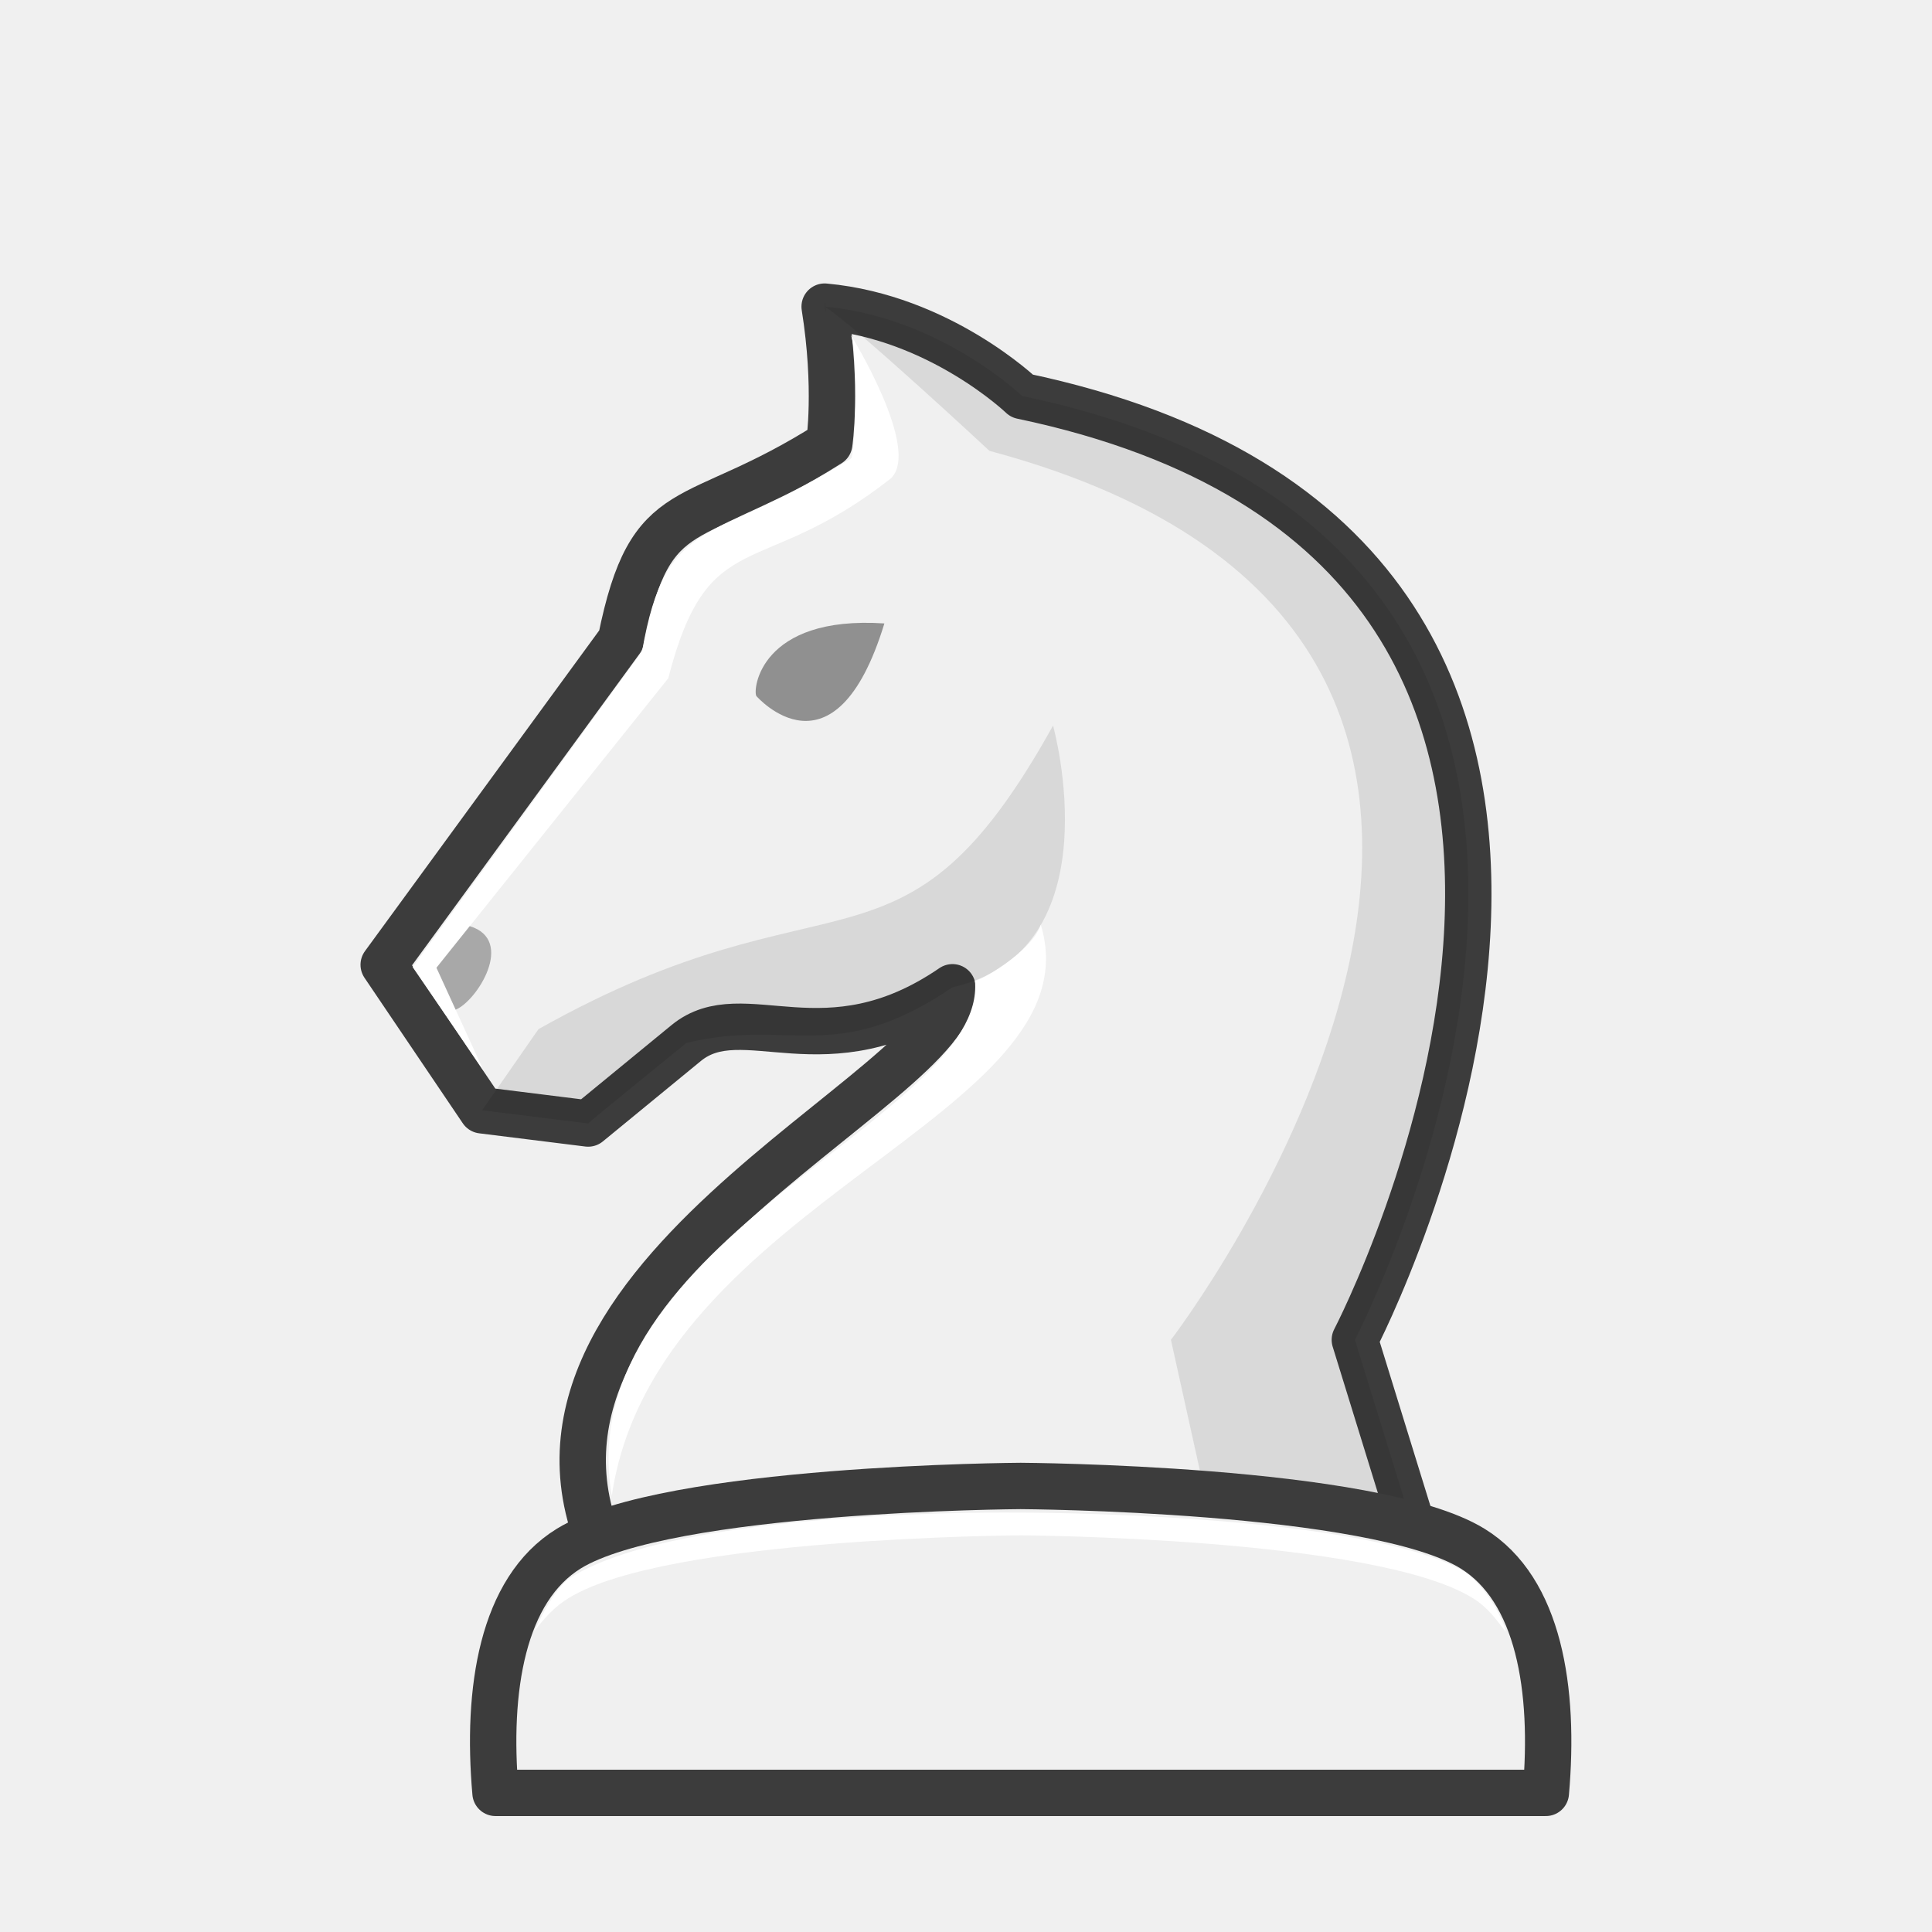
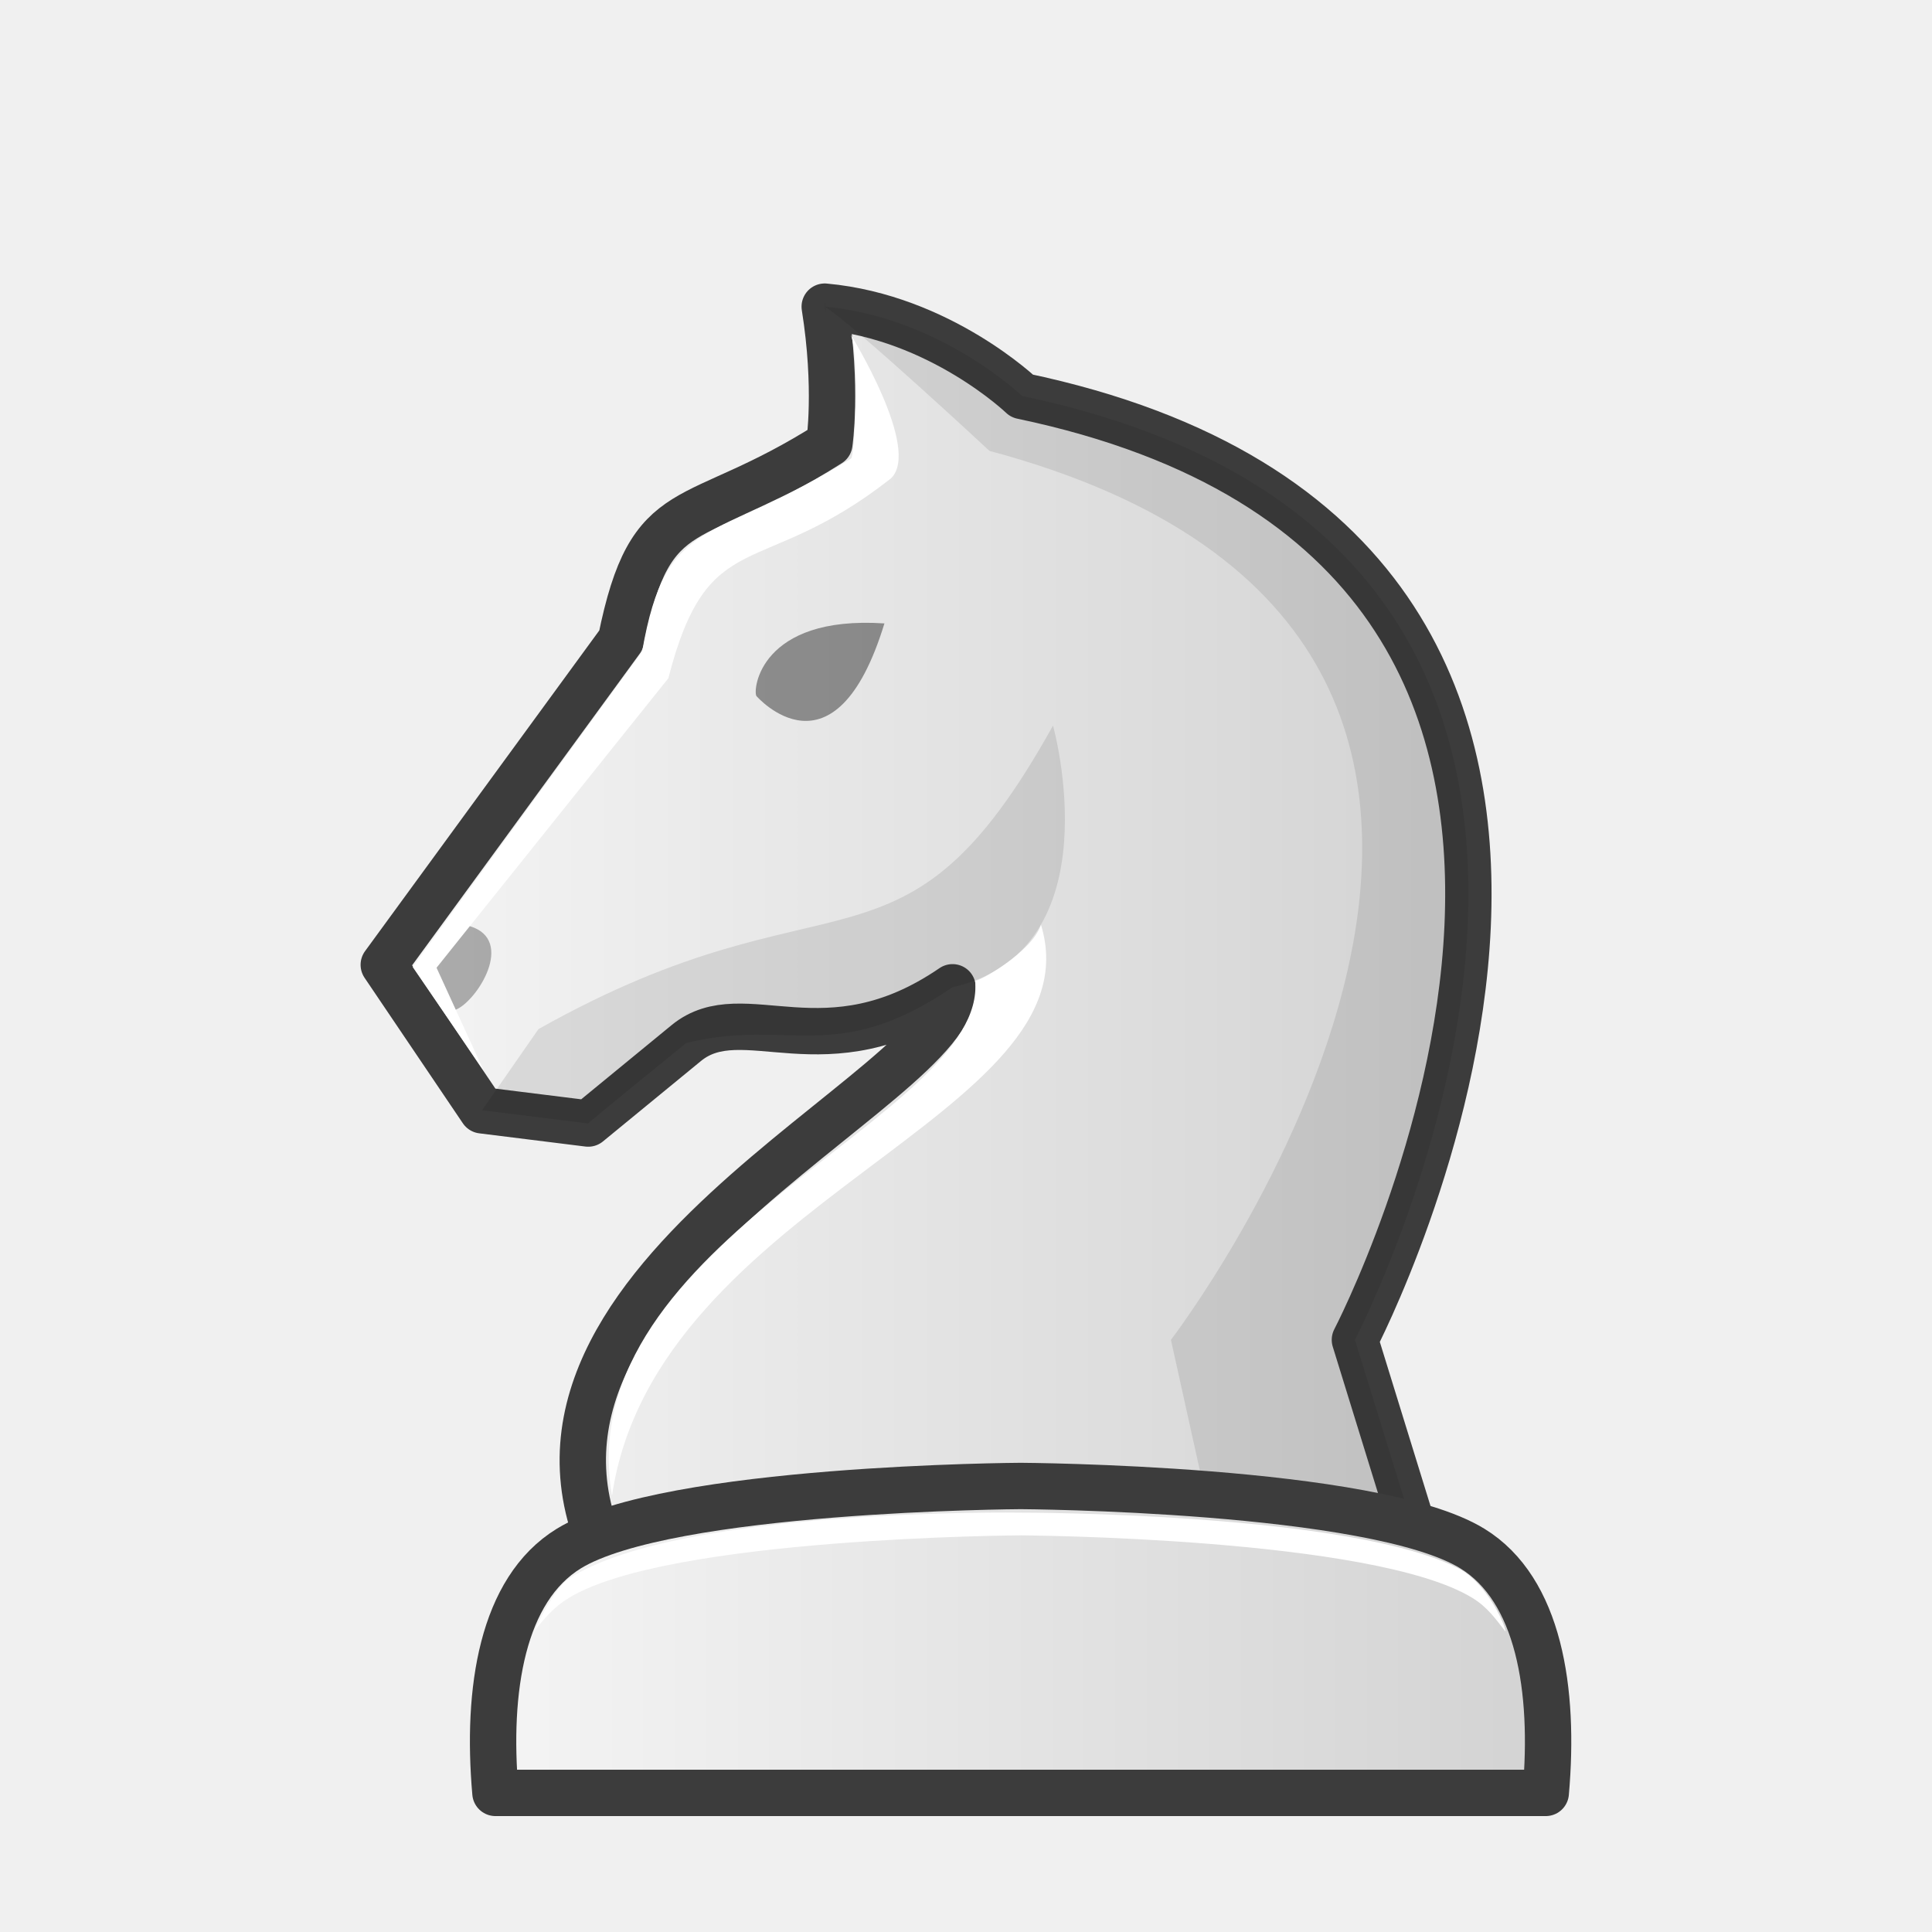
- <svg xmlns="http://www.w3.org/2000/svg" width="50mm" height="50mm" clip-rule="evenodd" fill-rule="evenodd" image-rendering="optimizeQuality" shape-rendering="geometricPrecision" text-rendering="geometricPrecision" version="1.1" viewBox="0 0 50 50">
-   <g transform="translate(-272.65 89.572)">
-     <path d="m285.83-63.937 0.756 1c0.394-0.184 0.815-1.594-0.04-1.897l-0.716 0.897z" clip-rule="evenodd" fill-rule="evenodd" image-rendering="optimizeQuality" opacity=".3" shape-rendering="geometricPrecision" />
-     <g transform="translate(1.8449 1.3545)">
-       <path d="m307.74-50.192-1.872-6.06s10.65-20.388-8.615-24.427c0 0-2.121-2.038-5.106-2.312 0.337 2.111 0.12 3.545 0.12 3.545-3.587 2.279-4.608 1.213-5.393 5.084l-6.139 8.404 2.544 3.766 2.747 0.342 2.537-2.082c1.48-1.214 3.591 0.816 6.892-1.444 0.226 2.599-12.923 7.697-8.751 15.185z" fill="#f0f0f0" stroke="#3c3c3c" stroke-linejoin="round" stroke-width="1.2" />
-       <path d="m292.15-82.992c0.08 0.502-0.028-0.415 0 0 0.786 0.497 4.262 3.734 4.262 3.734 18.598 4.973 4.553 23.206 4.696 23.005l1.343 6.061h5.292l-1.872-6.061s10.65-20.388-8.615-24.427c0 0-2.12-2.038-5.105-2.312z" fill="#0d0d0c" opacity=".1" />
-       <path d="m284.74-64.291-1.458 2.098 2.747 0.342c-0.023-6e-3 2.537-2.082 2.537-2.082 2.678-0.66 3.854 0.618 6.892-1.444 4.228-0.952 2.6-6.771 2.6-6.771-3.918 7.054-5.653 3.539-13.319 7.857z" clip-rule="evenodd" fill-rule="evenodd" image-rendering="optimizeQuality" opacity=".1" shape-rendering="geometricPrecision" />
-       <path d="m283.32-63.219-1.835-2.679 5.937-8.169c0.62-3.594 1.82-2.755 5.407-4.994 0.086-0.011 0.22-2.561-9e-4 -3.191 0 0 1.836 2.968 1.026 3.712-3.408 2.673-4.713 1.124-5.755 5.168l-5.998 7.491z" fill="#fff" />
-       <g clip-rule="evenodd" fill-rule="evenodd" shape-rendering="geometricPrecision">
-         <path d="m297.74-66.996c-0.23 0.724-1.694 1.526-1.704 1.443 0.341 3.527-10.535 6.675-9.398 13.337 1.128-7.638 12.606-9.854 11.102-14.78z" fill="#fff" image-rendering="optimizeQuality" />
-         <path d="m297.22-52.47s-9.131 0.048-11.691 1.619c-1.727 1.06-2.135 3.651-1.9 6.324h27.182c0.235-2.672-0.173-5.264-1.9-6.324-2.56-1.571-11.691-1.619-11.691-1.619z" fill="#f0f0f0" image-rendering="optimizeQuality" stroke="#3c3c3c" stroke-linejoin="round" stroke-width="1.2" />
-         <path d="m297.22-51.78s-8.712-0.137-11.624 1.666c-0.37 0.229-0.699 0.839-0.954 1.39 0.261-0.331 0.502-0.613 0.887-0.849 2.56-1.571 11.691-1.619 11.691-1.619s9.132 0.048 11.692 1.619c0.391 0.24 0.592 0.532 0.856 0.87 0.026-0.076-0.408-1.158-1.144-1.596-2.755-1.492-11.403-1.481-11.403-1.481z" fill="#fff" image-rendering="optimizeQuality" />
-       </g>
-       <path d="m290.38-72.913c-0.097-0.149 0.086-2.093 3.313-1.879-1.288 4.211-3.313 1.879-3.313 1.879z" opacity=".4" />
-       <path d="m282.1-65.882 0.497 1.086c0.548-0.218 1.554-1.802 0.364-2.162l-0.861 1.076z" clip-rule="evenodd" fill-rule="evenodd" image-rendering="optimizeQuality" opacity=".3" shape-rendering="geometricPrecision" />
-     </g>
+ <svg xmlns="http://www.w3.org/2000/svg" xmlns:xlink="http://www.w3.org/1999/xlink" width="50mm" height="50mm" clip-rule="evenodd" fill-rule="evenodd" image-rendering="optimizeQuality" shape-rendering="geometricPrecision" text-rendering="geometricPrecision" version="1.1" viewBox="0 0 50 50">
+   <defs>
+     <linearGradient id="linearGradient3309" x1="280.14" x2="309.41" y1="-66.592" y2="-66.592" gradientTransform="translate(-270.8 90.927)" gradientUnits="userSpaceOnUse" xlink:href="#2" />
+     <linearGradient id="2">
+       <stop stop-color="#f5f5f5" offset="0" />
+       <stop stop-color="#d2d2d2" offset="1" />
+     </linearGradient>
+     <linearGradient id="linearGradient3311" x1="282.97" x2="311.47" y1="-48.498" y2="-48.498" gradientTransform="translate(-270.8 90.927)" gradientUnits="userSpaceOnUse" xlink:href="#2" />
+   </defs>
+   <g>
+     <path d="m13.178 25.635 0.756 1c0.394-0.184 0.815-1.594-0.04-1.897l-0.716 0.897z" clip-rule="evenodd" fill-rule="evenodd" image-rendering="optimizeQuality" opacity=".3" shape-rendering="geometricPrecision" />
+     <path d="m36.937 40.735-1.872-6.06s10.65-20.388-8.615-24.427c0 0-2.121-2.038-5.106-2.312 0.337 2.111 0.12 3.545 0.12 3.545-3.587 2.279-4.608 1.213-5.393 5.084l-6.139 8.404 2.544 3.766 2.747 0.342 2.537-2.082c1.48-1.214 3.591 0.816 6.892-1.444 0.226 2.599-12.923 7.697-8.751 15.185z" fill="url(#linearGradient3309)" stroke="#3c3c3c" stroke-linejoin="round" stroke-width="1.2" />
+     <path d="m21.345 7.935c0.08 0.502-0.028-0.415 0 0 0.786 0.497 4.262 3.734 4.262 3.734 18.598 4.973 4.553 23.206 4.696 23.005l1.343 6.061h5.292l-1.872-6.061s10.65-20.388-8.615-24.427c0 0-2.12-2.038-5.105-2.312z" fill="#0d0d0c" opacity=".1" />
  </g>
+   <path d="m13.934 26.635-1.458 2.098 2.747 0.342c-0.023-6e-3 2.537-2.082 2.537-2.082 2.678-0.66 3.854 0.618 6.892-1.444 4.228-0.952 2.6-6.771 2.6-6.771-3.918 7.054-5.653 3.539-13.319 7.857z" clip-rule="evenodd" fill-rule="evenodd" image-rendering="optimizeQuality" opacity=".1" shape-rendering="geometricPrecision" />
+   <path d="m12.517 27.707-1.835-2.679 5.937-8.169c0.62-3.594 1.82-2.755 5.407-4.994 0.086-0.011 0.22-2.561-9e-4 -3.191 0 0 1.836 2.968 1.026 3.712-3.408 2.673-4.713 1.124-5.755 5.168l-5.998 7.491z" fill="#fff" />
+   <g clip-rule="evenodd" fill-rule="evenodd" shape-rendering="geometricPrecision">
+     <path d="m26.94 23.931c-0.23 0.724-1.694 1.526-1.704 1.443 0.341 3.527-10.535 6.675-9.398 13.337 1.128-7.638 12.606-9.854 11.102-14.78z" fill="#fff" image-rendering="optimizeQuality" />
+     <path d="m26.413 38.457s-9.131 0.048-11.691 1.619c-1.727 1.06-2.135 3.651-1.9 6.324h27.182c0.235-2.672-0.173-5.264-1.9-6.324-2.56-1.571-11.691-1.619-11.691-1.619z" fill="url(#linearGradient3311)" image-rendering="optimizeQuality" stroke="#3c3c3c" stroke-linejoin="round" stroke-width="1.2" />
+     <path d="m26.413 39.147s-8.712-0.137-11.624 1.666c-0.37 0.229-0.699 0.839-0.954 1.39 0.261-0.331 0.502-0.613 0.887-0.849 2.56-1.571 11.691-1.619 11.691-1.619s9.132 0.048 11.692 1.619c0.391 0.24 0.592 0.532 0.856 0.87 0.026-0.076-0.408-1.158-1.144-1.596-2.755-1.492-11.403-1.481-11.403-1.481z" fill="#fff" image-rendering="optimizeQuality" />
+   </g>
+   <path d="m19.576 18.013c-0.097-0.149 0.086-2.093 3.313-1.879-1.288 4.211-3.313 1.879-3.313 1.879z" opacity=".4" />
+   <path d="m11.298 25.045 0.497 1.086c0.548-0.218 1.554-1.802 0.364-2.162l-0.861 1.076z" clip-rule="evenodd" fill-rule="evenodd" image-rendering="optimizeQuality" opacity=".3" shape-rendering="geometricPrecision" />
</svg>
